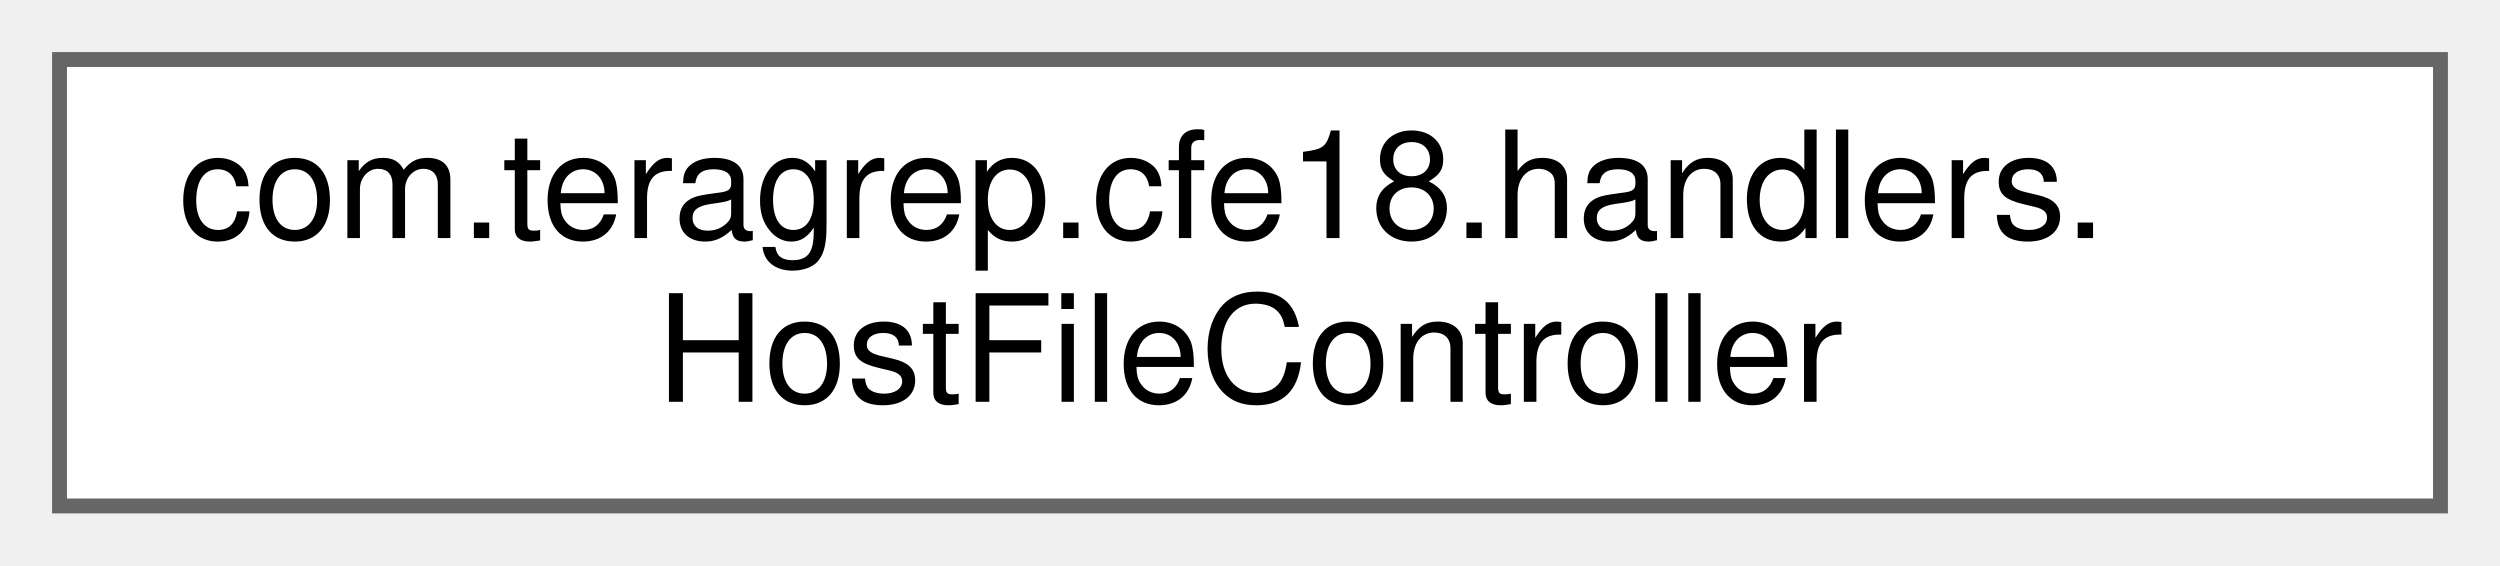
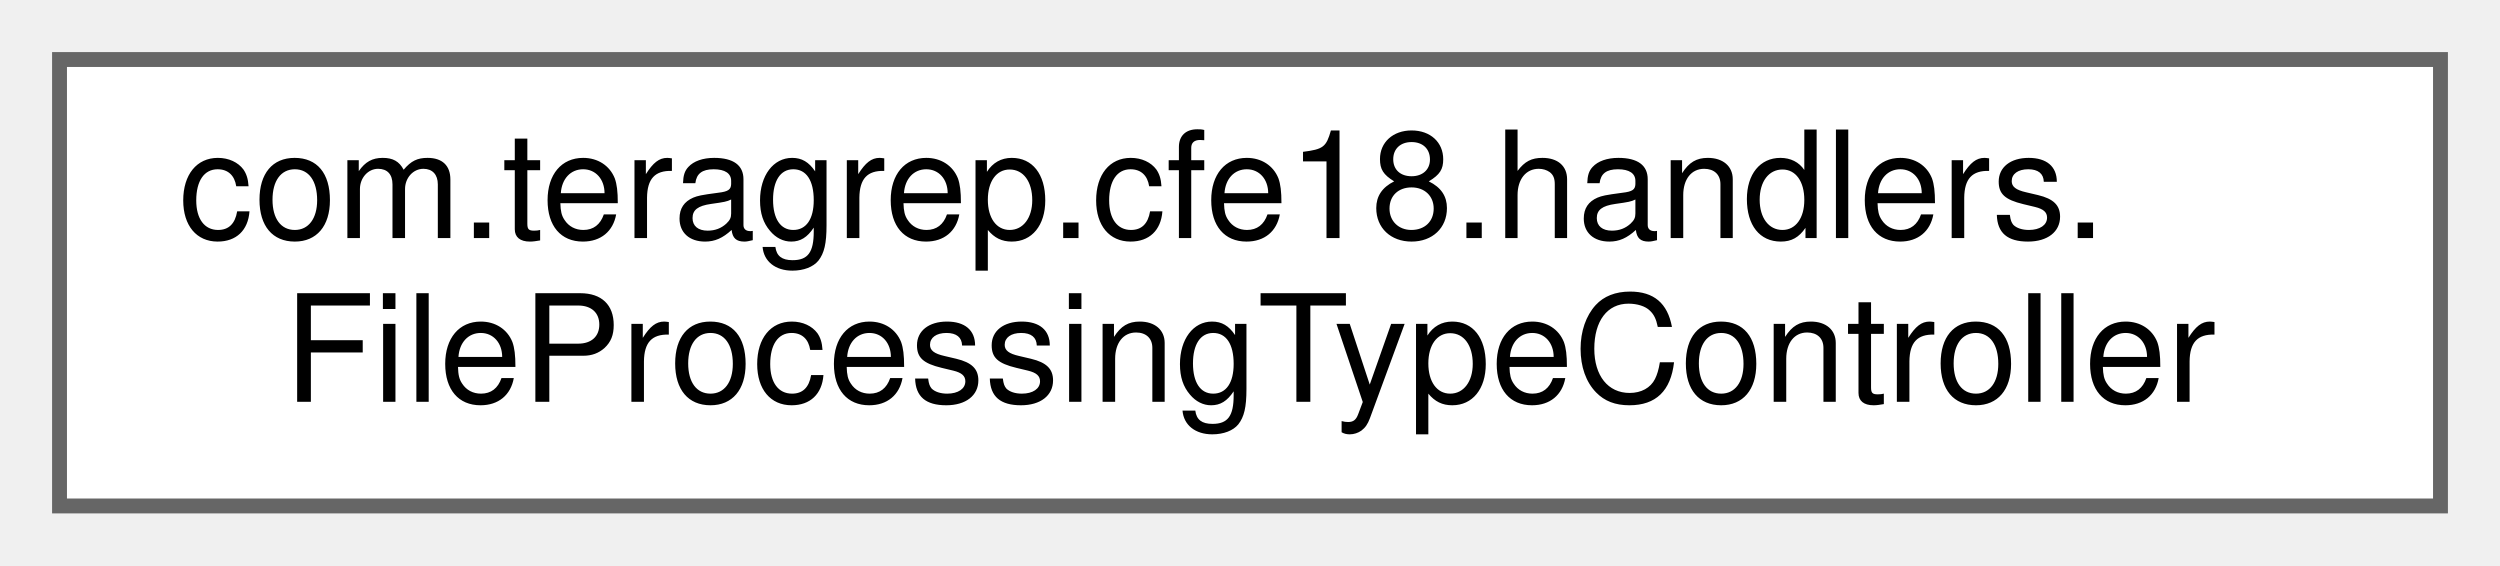
<svg xmlns="http://www.w3.org/2000/svg" xmlns:xlink="http://www.w3.org/1999/xlink" width="168pt" height="38pt" viewBox="0.00 0.00 168.00 38.00">
  <g id="graph0" class="graph" transform="scale(1 1) rotate(0) translate(4 34)">
    <g id="Node000000" class="node">
      <g id="a_Node000000">
-         <a xlink:href="classcom_1_1teragrep_1_1cfe18_1_1handlers_1_1HostFileController.html" target="_top" xlink:title=" ">
+         <a xlink:href="classcom_1_1teragrep_1_1cfe18_1_1handlers_1_1FileProcessingTypeController.html" target="_top" xlink:title=" ">
          <polygon fill="white" stroke="#666666" points="160,-30 0,-30 0,0 160,0 160,-30" />
          <text text-anchor="start" x="8" y="-18" font-family="Helvetica,sans-Serif" font-size="10.00">com.teragrep.cfe18.handlers.</text>
-           <text text-anchor="middle" x="80" y="-7" font-family="Helvetica,sans-Serif" font-size="10.00">HostFileController</text>
+           <text text-anchor="middle" x="80" y="-7" font-family="Helvetica,sans-Serif" font-size="10.00">FileProcessingTypeController</text>
        </a>
      </g>
    </g>
  </g>
</svg>
